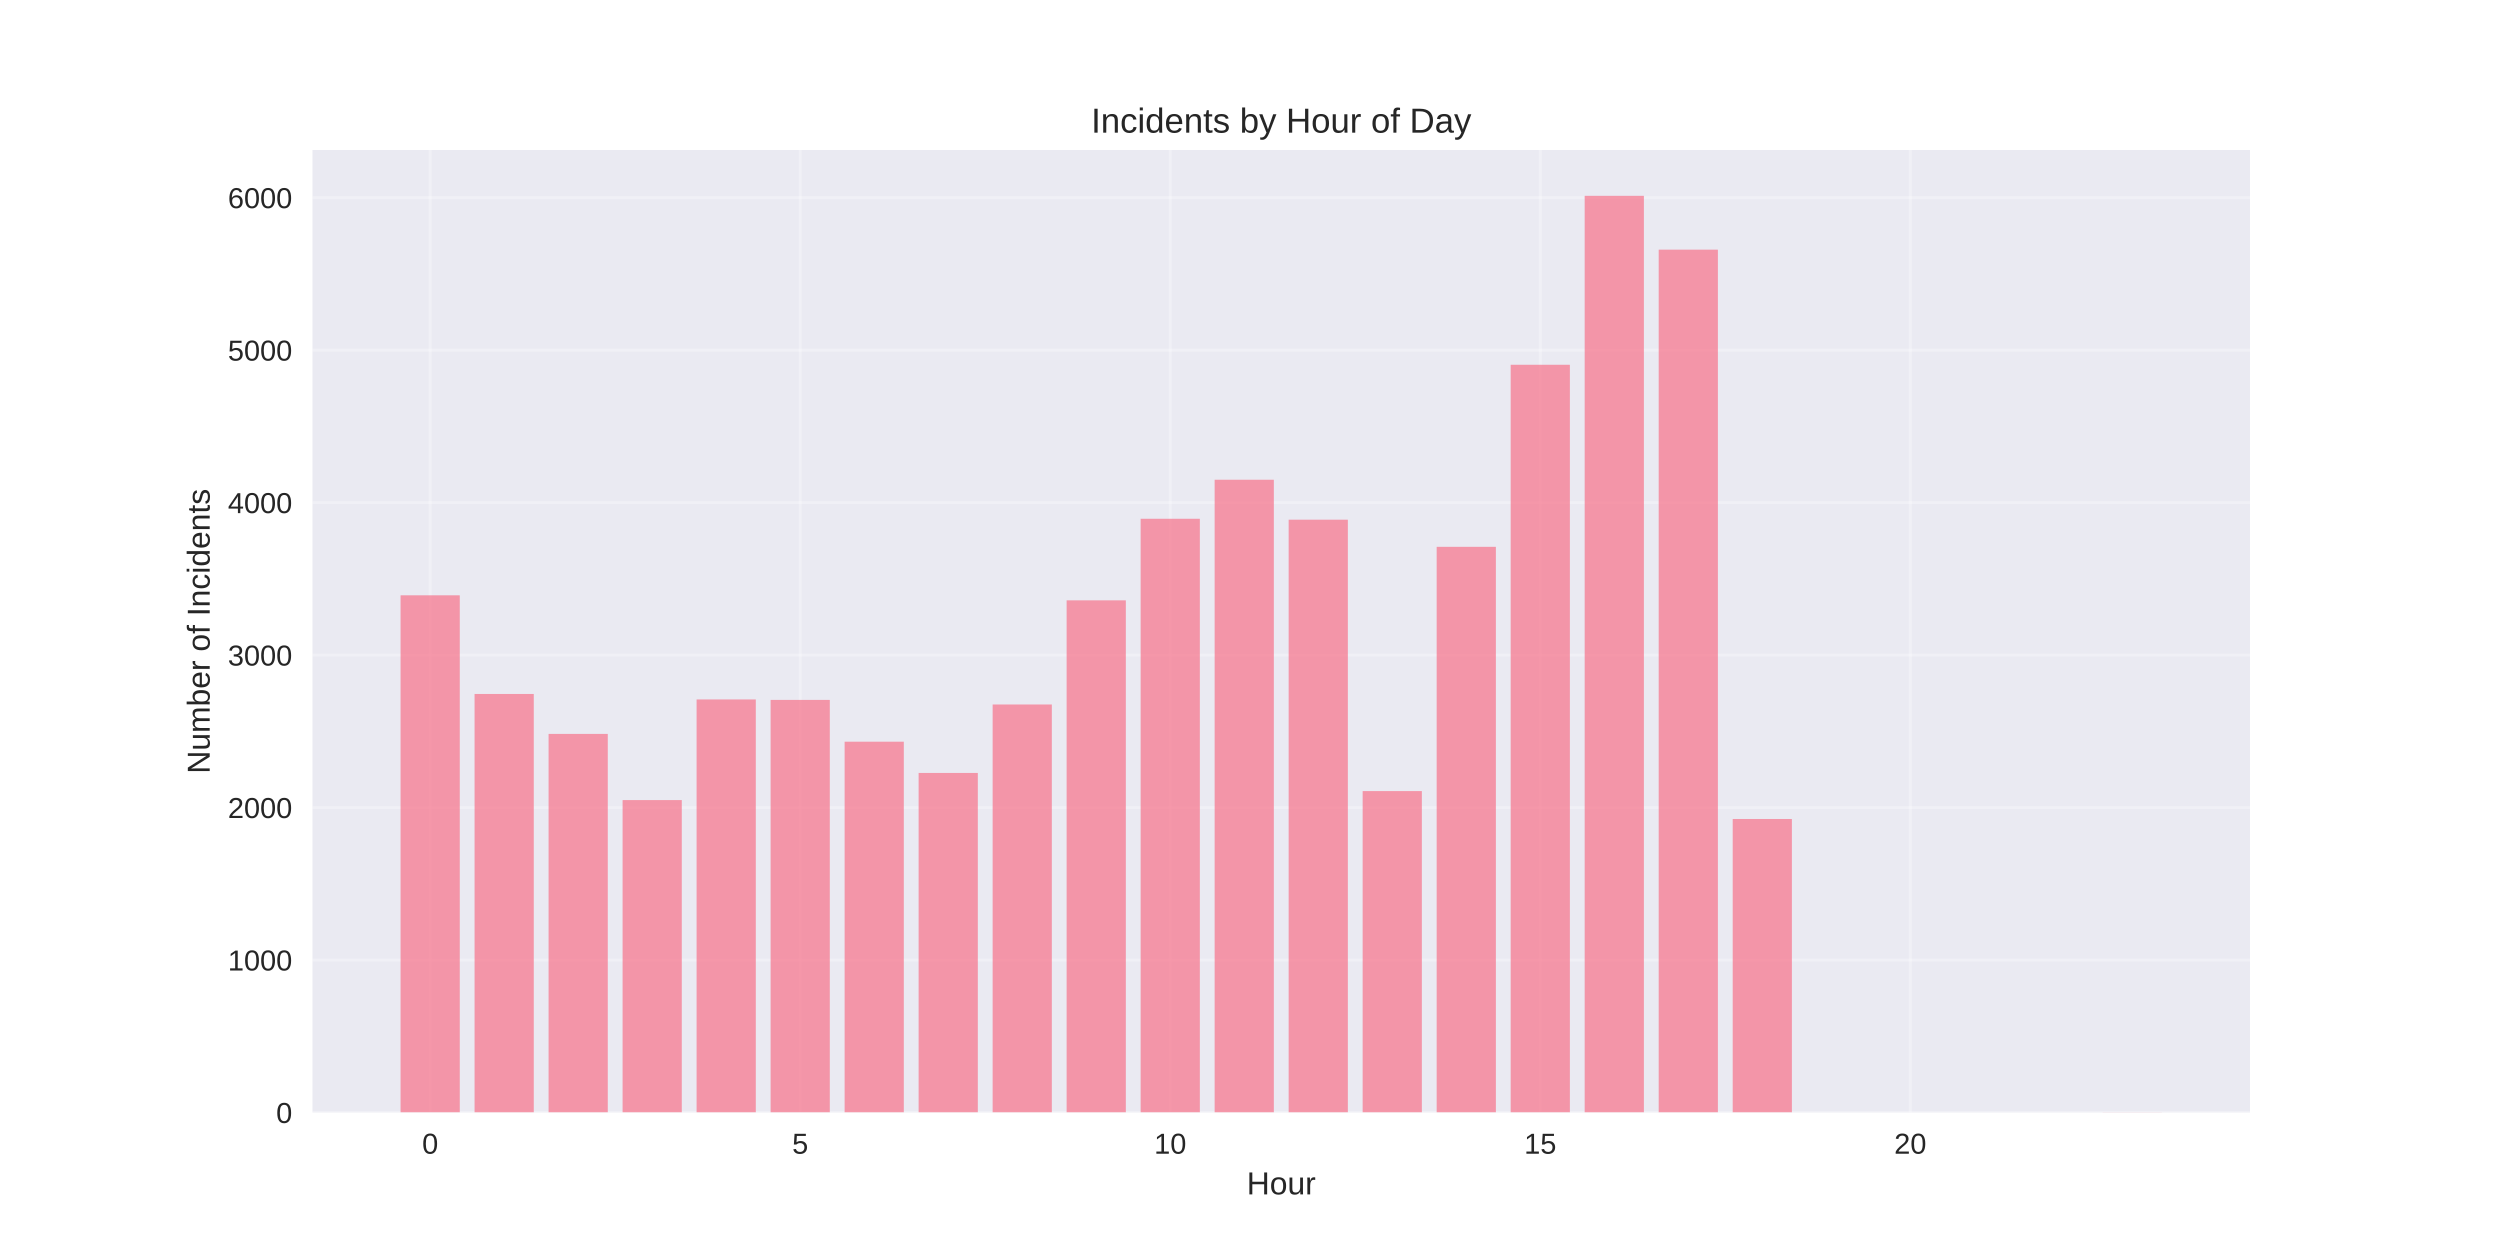
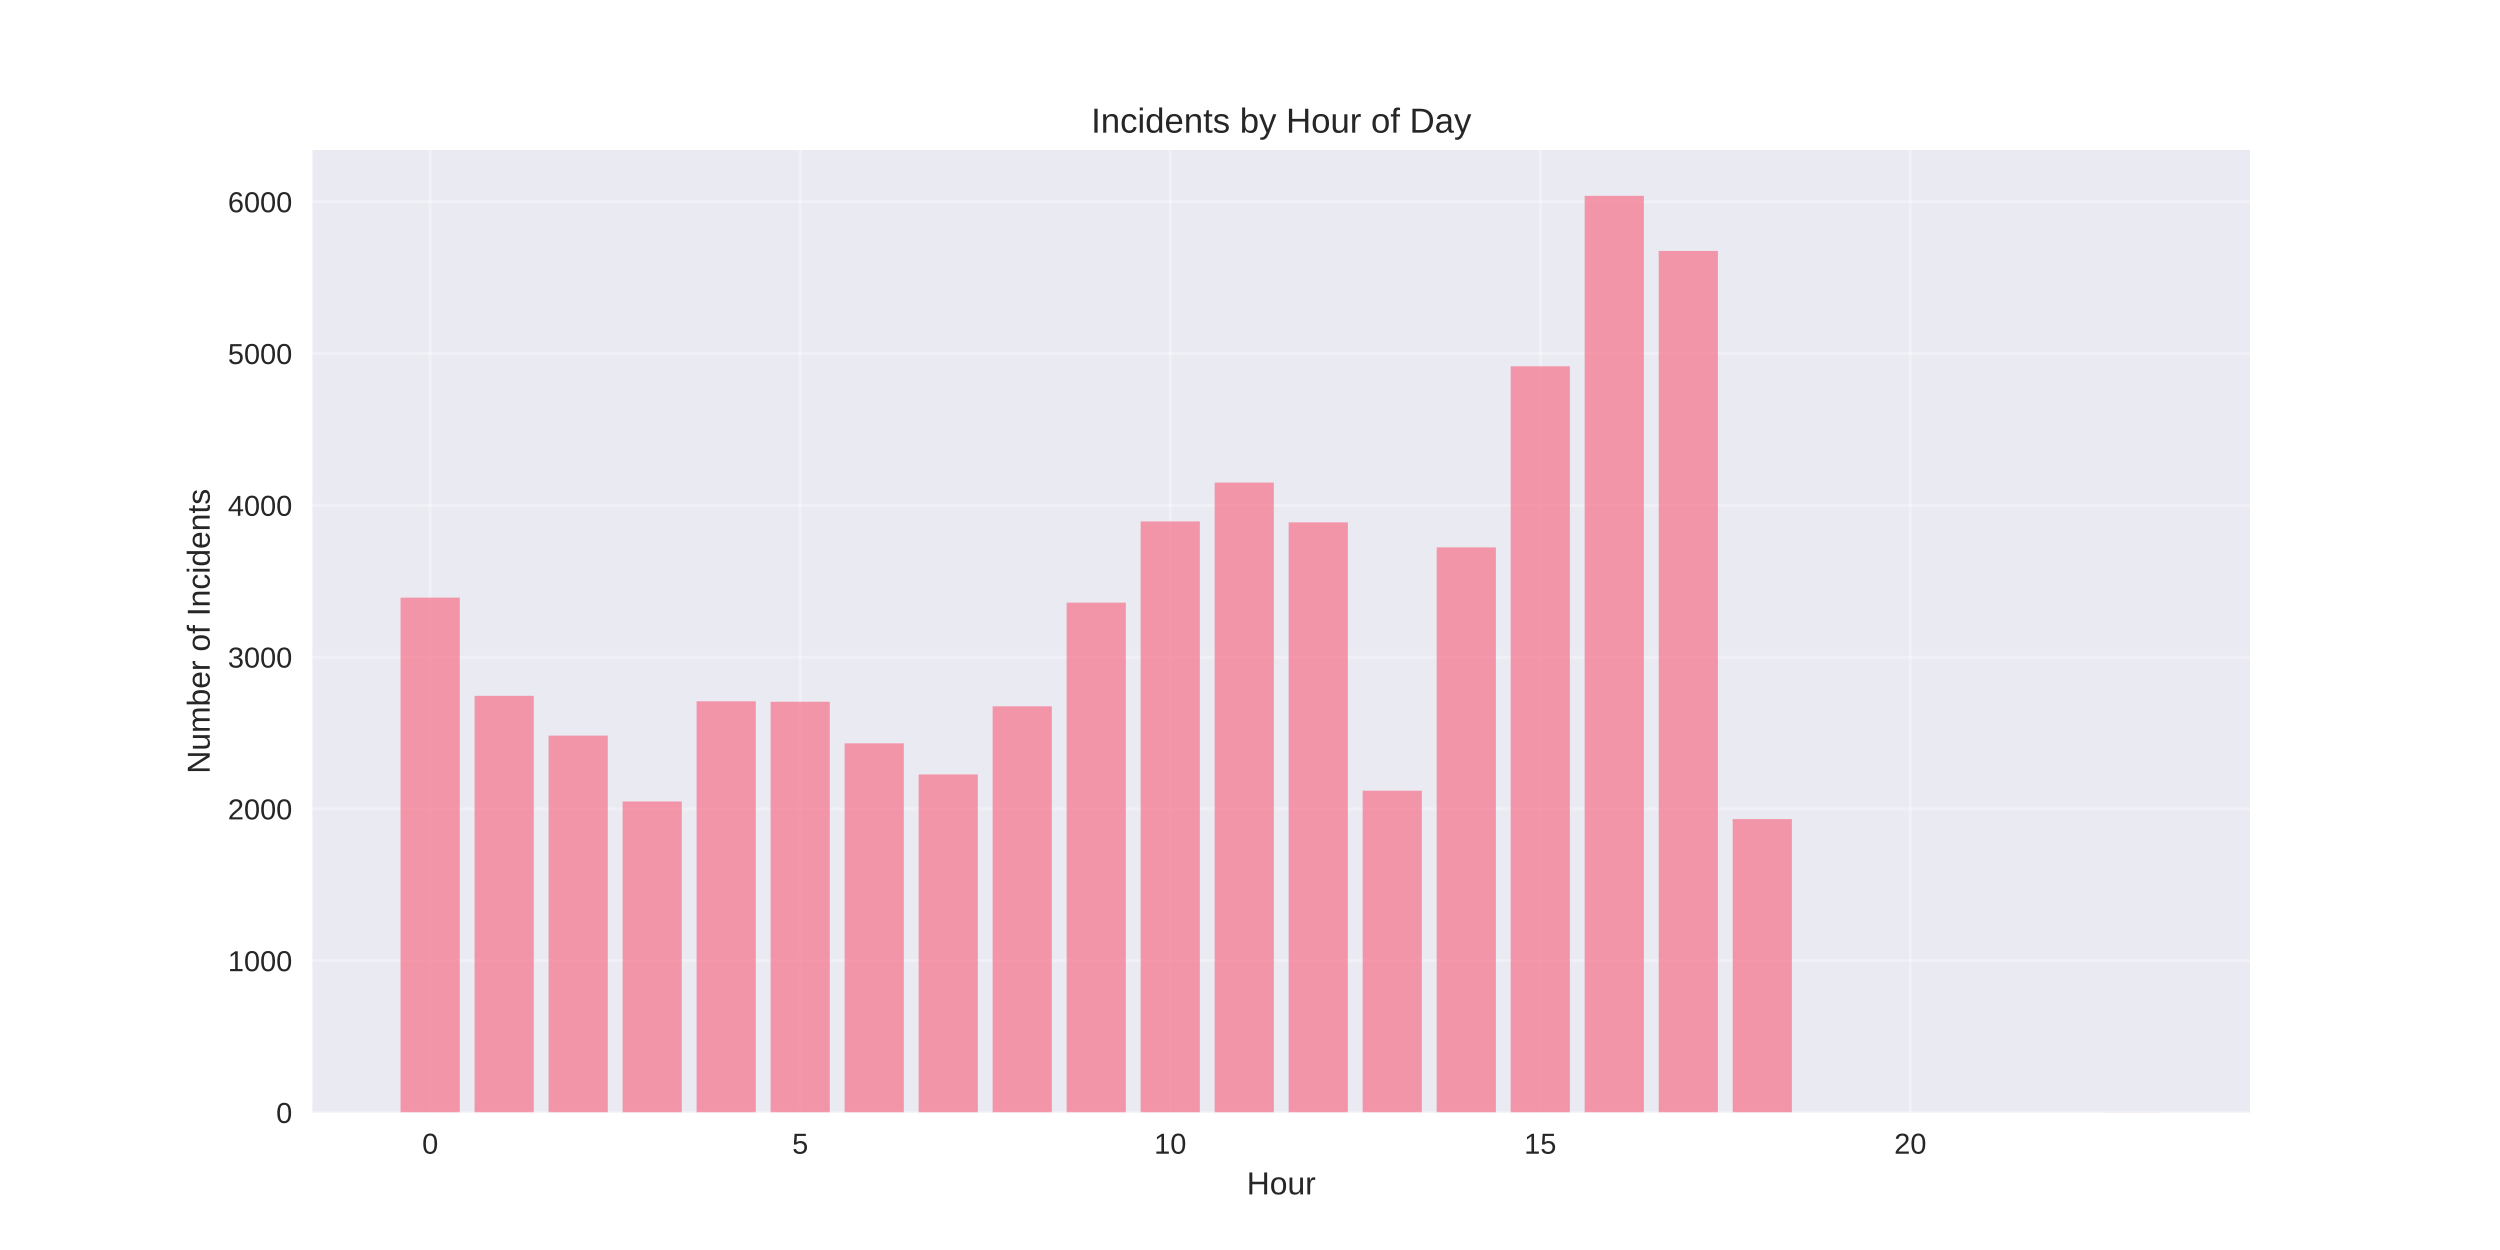
<svg xmlns="http://www.w3.org/2000/svg" width="864pt" height="432pt" viewBox="0 0 864 432" version="1.1">
  <defs>
    <style type="text/css">*{stroke-linejoin: round; stroke-linecap: butt}</style>
  </defs>
  <g id="figure_1">
    <g id="patch_1">
      <path d="M 0 432  L 864 432  L 864 0  L 0 0  z " style="fill: #ffffff" />
    </g>
    <g id="axes_1">
      <g id="patch_2">
        <path d="M 108 384.48  L 777.6 384.48  L 777.6 51.84  L 108 51.84  z " style="fill: #eaeaf2" />
      </g>
      <g id="matplotlib.axis_1">
        <g id="xtick_1">
          <g id="line2d_1">
-             <path d="M 148.667 384.48  L 148.667 51.84  " clip-path="url(#pb48dbde7b4)" style="fill: none; stroke: #ffffff; stroke-opacity: 0.3; stroke-linecap: round" />
+             <path d="M 148.667 384.48  L 148.667 51.84  " clip-path="url(#p300831681e)" style="fill: none; stroke: #ffffff; stroke-opacity: 0.3; stroke-linecap: round" />
          </g>
          <g id="line2d_2" />
          <g id="text_1">
            <text style="fill: #262626; font: 10px 'Arial', 'Liberation Sans', 'DejaVu Sans', 'Bitstream Vera Sans', sans-serif; text-anchor: middle" x="148.667" y="398.727" transform="rotate(-0 148.6671 398.7269)">0</text>
          </g>
        </g>
        <g id="xtick_2">
          <g id="line2d_3">
-             <path d="M 276.551 384.48  L 276.551 51.84  " clip-path="url(#pb48dbde7b4)" style="fill: none; stroke: #ffffff; stroke-opacity: 0.3; stroke-linecap: round" />
+             <path d="M 276.551 384.48  L 276.551 51.84  " clip-path="url(#p300831681e)" style="fill: none; stroke: #ffffff; stroke-opacity: 0.3; stroke-linecap: round" />
          </g>
          <g id="line2d_4" />
          <g id="text_2">
            <text style="fill: #262626; font: 10px 'Arial', 'Liberation Sans', 'DejaVu Sans', 'Bitstream Vera Sans', sans-serif; text-anchor: middle" x="276.551" y="398.727" transform="rotate(-0 276.551 398.7269)">5</text>
          </g>
        </g>
        <g id="xtick_3">
          <g id="line2d_5">
-             <path d="M 404.435 384.48  L 404.435 51.84  " clip-path="url(#pb48dbde7b4)" style="fill: none; stroke: #ffffff; stroke-opacity: 0.3; stroke-linecap: round" />
+             <path d="M 404.435 384.48  L 404.435 51.84  " clip-path="url(#p300831681e)" style="fill: none; stroke: #ffffff; stroke-opacity: 0.3; stroke-linecap: round" />
          </g>
          <g id="line2d_6" />
          <g id="text_3">
            <text style="fill: #262626; font: 10px 'Arial', 'Liberation Sans', 'DejaVu Sans', 'Bitstream Vera Sans', sans-serif; text-anchor: middle" x="404.435" y="398.727" transform="rotate(-0 404.4348 398.7269)">10</text>
          </g>
        </g>
        <g id="xtick_4">
          <g id="line2d_7">
-             <path d="M 532.319 384.48  L 532.319 51.84  " clip-path="url(#pb48dbde7b4)" style="fill: none; stroke: #ffffff; stroke-opacity: 0.3; stroke-linecap: round" />
+             <path d="M 532.319 384.48  L 532.319 51.84  " clip-path="url(#p300831681e)" style="fill: none; stroke: #ffffff; stroke-opacity: 0.3; stroke-linecap: round" />
          </g>
          <g id="line2d_8" />
          <g id="text_4">
            <text style="fill: #262626; font: 10px 'Arial', 'Liberation Sans', 'DejaVu Sans', 'Bitstream Vera Sans', sans-serif; text-anchor: middle" x="532.319" y="398.727" transform="rotate(-0 532.3187 398.7269)">15</text>
          </g>
        </g>
        <g id="xtick_5">
          <g id="line2d_9">
-             <path d="M 660.203 384.48  L 660.203 51.84  " clip-path="url(#pb48dbde7b4)" style="fill: none; stroke: #ffffff; stroke-opacity: 0.3; stroke-linecap: round" />
+             <path d="M 660.203 384.48  L 660.203 51.84  " clip-path="url(#p300831681e)" style="fill: none; stroke: #ffffff; stroke-opacity: 0.3; stroke-linecap: round" />
          </g>
          <g id="line2d_10" />
          <g id="text_5">
            <text style="fill: #262626; font: 10px 'Arial', 'Liberation Sans', 'DejaVu Sans', 'Bitstream Vera Sans', sans-serif; text-anchor: middle" x="660.203" y="398.727" transform="rotate(-0 660.2026 398.7269)">20</text>
          </g>
        </g>
        <g id="text_6">
          <text style="fill: #262626; font: 11px 'Arial', 'Liberation Sans', 'DejaVu Sans', 'Bitstream Vera Sans', sans-serif; text-anchor: middle" x="442.8" y="412.773" transform="rotate(-0 442.8 412.7734)">Hour</text>
        </g>
      </g>
      <g id="matplotlib.axis_2">
        <g id="ytick_1">
          <g id="line2d_11">
-             <path d="M 108 384.48  L 777.6 384.48  " clip-path="url(#pb48dbde7b4)" style="fill: none; stroke: #ffffff; stroke-opacity: 0.3; stroke-linecap: round" />
+             <path d="M 108 384.48  L 777.6 384.48  " clip-path="url(#p300831681e)" style="fill: none; stroke: #ffffff; stroke-opacity: 0.3; stroke-linecap: round" />
          </g>
          <g id="line2d_12" />
          <g id="text_7">
            <text style="fill: #262626; font: 10px 'Arial', 'Liberation Sans', 'DejaVu Sans', 'Bitstream Vera Sans', sans-serif; text-anchor: end" x="101" y="388.103" transform="rotate(-0 101 388.1034)">0</text>
          </g>
        </g>
        <g id="ytick_2">
          <g id="line2d_13">
-             <path d="M 108 331.785  L 777.6 331.785  " clip-path="url(#pb48dbde7b4)" style="fill: none; stroke: #ffffff; stroke-opacity: 0.3; stroke-linecap: round" />
+             <path d="M 108 332.021  L 777.6 332.021  " clip-path="url(#p300831681e)" style="fill: none; stroke: #ffffff; stroke-opacity: 0.3; stroke-linecap: round" />
          </g>
          <g id="line2d_14" />
          <g id="text_8">
-             <text style="fill: #262626; font: 10px 'Arial', 'Liberation Sans', 'DejaVu Sans', 'Bitstream Vera Sans', sans-serif; text-anchor: end" x="101" y="335.409" transform="rotate(-0 101 335.4088)">1000</text>
+             <text style="fill: #262626; font: 10px 'Arial', 'Liberation Sans', 'DejaVu Sans', 'Bitstream Vera Sans', sans-serif; text-anchor: end" x="101" y="335.644" transform="rotate(-0 101 335.6444)">1000</text>
          </g>
        </g>
        <g id="ytick_3">
          <g id="line2d_15">
-             <path d="M 108 279.091  L 777.6 279.091  " clip-path="url(#pb48dbde7b4)" style="fill: none; stroke: #ffffff; stroke-opacity: 0.3; stroke-linecap: round" />
+             <path d="M 108 279.562  L 777.6 279.562  " clip-path="url(#p300831681e)" style="fill: none; stroke: #ffffff; stroke-opacity: 0.3; stroke-linecap: round" />
          </g>
          <g id="line2d_16" />
          <g id="text_9">
-             <text style="fill: #262626; font: 10px 'Arial', 'Liberation Sans', 'DejaVu Sans', 'Bitstream Vera Sans', sans-serif; text-anchor: end" x="101" y="282.714" transform="rotate(-0 101 282.7142)">2000</text>
+             <text style="fill: #262626; font: 10px 'Arial', 'Liberation Sans', 'DejaVu Sans', 'Bitstream Vera Sans', sans-serif; text-anchor: end" x="101" y="283.185" transform="rotate(-0 101 283.1854)">2000</text>
          </g>
        </g>
        <g id="ytick_4">
          <g id="line2d_17">
-             <path d="M 108 226.396  L 777.6 226.396  " clip-path="url(#pb48dbde7b4)" style="fill: none; stroke: #ffffff; stroke-opacity: 0.3; stroke-linecap: round" />
+             <path d="M 108 227.103  L 777.6 227.103  " clip-path="url(#p300831681e)" style="fill: none; stroke: #ffffff; stroke-opacity: 0.3; stroke-linecap: round" />
          </g>
          <g id="line2d_18" />
          <g id="text_10">
-             <text style="fill: #262626; font: 10px 'Arial', 'Liberation Sans', 'DejaVu Sans', 'Bitstream Vera Sans', sans-serif; text-anchor: end" x="101" y="230.02" transform="rotate(-0 101 230.0196)">3000</text>
+             <text style="fill: #262626; font: 10px 'Arial', 'Liberation Sans', 'DejaVu Sans', 'Bitstream Vera Sans', sans-serif; text-anchor: end" x="101" y="230.726" transform="rotate(-0 101 230.7264)">3000</text>
          </g>
        </g>
        <g id="ytick_5">
          <g id="line2d_19">
-             <path d="M 108 173.702  L 777.6 173.702  " clip-path="url(#pb48dbde7b4)" style="fill: none; stroke: #ffffff; stroke-opacity: 0.3; stroke-linecap: round" />
+             <path d="M 108 174.644  L 777.6 174.644  " clip-path="url(#p300831681e)" style="fill: none; stroke: #ffffff; stroke-opacity: 0.3; stroke-linecap: round" />
          </g>
          <g id="line2d_20" />
          <g id="text_11">
-             <text style="fill: #262626; font: 10px 'Arial', 'Liberation Sans', 'DejaVu Sans', 'Bitstream Vera Sans', sans-serif; text-anchor: end" x="101" y="177.325" transform="rotate(-0 101 177.325)">4000</text>
+             <text style="fill: #262626; font: 10px 'Arial', 'Liberation Sans', 'DejaVu Sans', 'Bitstream Vera Sans', sans-serif; text-anchor: end" x="101" y="178.267" transform="rotate(-0 101 178.2674)">4000</text>
          </g>
        </g>
        <g id="ytick_6">
          <g id="line2d_21">
-             <path d="M 108 121.007  L 777.6 121.007  " clip-path="url(#pb48dbde7b4)" style="fill: none; stroke: #ffffff; stroke-opacity: 0.3; stroke-linecap: round" />
+             <path d="M 108 122.185  L 777.6 122.185  " clip-path="url(#p300831681e)" style="fill: none; stroke: #ffffff; stroke-opacity: 0.3; stroke-linecap: round" />
          </g>
          <g id="line2d_22" />
          <g id="text_12">
-             <text style="fill: #262626; font: 10px 'Arial', 'Liberation Sans', 'DejaVu Sans', 'Bitstream Vera Sans', sans-serif; text-anchor: end" x="101" y="124.63" transform="rotate(-0 101 124.6304)">5000</text>
+             <text style="fill: #262626; font: 10px 'Arial', 'Liberation Sans', 'DejaVu Sans', 'Bitstream Vera Sans', sans-serif; text-anchor: end" x="101" y="125.808" transform="rotate(-0 101 125.8084)">5000</text>
          </g>
        </g>
        <g id="ytick_7">
          <g id="line2d_23">
-             <path d="M 108 68.312  L 777.6 68.312  " clip-path="url(#pb48dbde7b4)" style="fill: none; stroke: #ffffff; stroke-opacity: 0.3; stroke-linecap: round" />
+             <path d="M 108 69.726  L 777.6 69.726  " clip-path="url(#p300831681e)" style="fill: none; stroke: #ffffff; stroke-opacity: 0.3; stroke-linecap: round" />
          </g>
          <g id="line2d_24" />
          <g id="text_13">
-             <text style="fill: #262626; font: 10px 'Arial', 'Liberation Sans', 'DejaVu Sans', 'Bitstream Vera Sans', sans-serif; text-anchor: end" x="101" y="71.936" transform="rotate(-0 101 71.93577)">6000</text>
+             <text style="fill: #262626; font: 10px 'Arial', 'Liberation Sans', 'DejaVu Sans', 'Bitstream Vera Sans', sans-serif; text-anchor: end" x="101" y="73.349" transform="rotate(-0 101 73.34934)">6000</text>
          </g>
        </g>
        <g id="text_14">
          <text style="fill: #262626; font: 11px 'Arial', 'Liberation Sans', 'DejaVu Sans', 'Bitstream Vera Sans', sans-serif; text-anchor: middle" x="72.474" y="218.16" transform="rotate(-90 72.47375 218.16)">Number of Incidents</text>
        </g>
      </g>
      <g id="patch_3">
-         <path d="M 138.436 384.48  L 158.898 384.48  L 158.898 205.74  L 138.436 205.74  z " clip-path="url(#pb48dbde7b4)" style="fill: #f77189; opacity: 0.7" />
+         <path d="M 138.436 384.48  L 158.898 384.48  L 158.898 206.539  L 138.436 206.539  z " clip-path="url(#p300831681e)" style="fill: #f77189; opacity: 0.7" />
      </g>
      <g id="patch_4">
-         <path d="M 164.013 384.48  L 184.475 384.48  L 184.475 239.833  L 164.013 239.833  z " clip-path="url(#pb48dbde7b4)" style="fill: #f77189; opacity: 0.7" />
+         <path d="M 164.013 384.48  L 184.475 384.48  L 184.475 240.48  L 164.013 240.48  z " clip-path="url(#p300831681e)" style="fill: #f77189; opacity: 0.7" />
      </g>
      <g id="patch_5">
-         <path d="M 189.59 384.48  L 210.051 384.48  L 210.051 253.639  L 189.59 253.639  z " clip-path="url(#pb48dbde7b4)" style="fill: #f77189; opacity: 0.7" />
+         <path d="M 189.59 384.48  L 210.051 384.48  L 210.051 254.224  L 189.59 254.224  z " clip-path="url(#p300831681e)" style="fill: #f77189; opacity: 0.7" />
      </g>
      <g id="patch_6">
-         <path d="M 215.167 384.48  L 235.628 384.48  L 235.628 276.509  L 215.167 276.509  z " clip-path="url(#pb48dbde7b4)" style="fill: #f77189; opacity: 0.7" />
+         <path d="M 215.167 384.48  L 235.628 384.48  L 235.628 276.991  L 215.167 276.991  z " clip-path="url(#p300831681e)" style="fill: #f77189; opacity: 0.7" />
      </g>
      <g id="patch_7">
-         <path d="M 240.743 384.48  L 261.205 384.48  L 261.205 241.73  L 240.743 241.73  z " clip-path="url(#pb48dbde7b4)" style="fill: #f77189; opacity: 0.7" />
+         <path d="M 240.743 384.48  L 261.205 384.48  L 261.205 242.369  L 240.743 242.369  z " clip-path="url(#p300831681e)" style="fill: #f77189; opacity: 0.7" />
      </g>
      <g id="patch_8">
-         <path d="M 266.32 384.48  L 286.782 384.48  L 286.782 241.888  L 266.32 241.888  z " clip-path="url(#pb48dbde7b4)" style="fill: #f77189; opacity: 0.7" />
+         <path d="M 266.32 384.48  L 286.782 384.48  L 286.782 242.526  L 266.32 242.526  z " clip-path="url(#p300831681e)" style="fill: #f77189; opacity: 0.7" />
      </g>
      <g id="patch_9">
-         <path d="M 291.897 384.48  L 312.358 384.48  L 312.358 256.327  L 291.897 256.327  z " clip-path="url(#pb48dbde7b4)" style="fill: #f77189; opacity: 0.7" />
+         <path d="M 291.897 384.48  L 312.358 384.48  L 312.358 256.9  L 291.897 256.9  z " clip-path="url(#p300831681e)" style="fill: #f77189; opacity: 0.7" />
      </g>
      <g id="patch_10">
-         <path d="M 317.474 384.48  L 337.935 384.48  L 337.935 267.129  L 317.474 267.129  z " clip-path="url(#pb48dbde7b4)" style="fill: #f77189; opacity: 0.7" />
+         <path d="M 317.474 384.48  L 337.935 384.48  L 337.935 267.654  L 317.474 267.654  z " clip-path="url(#p300831681e)" style="fill: #f77189; opacity: 0.7" />
      </g>
      <g id="patch_11">
-         <path d="M 343.051 384.48  L 363.512 384.48  L 363.512 243.469  L 343.051 243.469  z " clip-path="url(#pb48dbde7b4)" style="fill: #f77189; opacity: 0.7" />
+         <path d="M 343.051 384.48  L 363.512 384.48  L 363.512 244.1  L 343.051 244.1  z " clip-path="url(#p300831681e)" style="fill: #f77189; opacity: 0.7" />
      </g>
      <g id="patch_12">
-         <path d="M 368.627 384.48  L 389.089 384.48  L 389.089 207.479  L 368.627 207.479  z " clip-path="url(#pb48dbde7b4)" style="fill: #f77189; opacity: 0.7" />
+         <path d="M 368.627 384.48  L 389.089 384.48  L 389.089 208.27  L 368.627 208.27  z " clip-path="url(#p300831681e)" style="fill: #f77189; opacity: 0.7" />
      </g>
      <g id="patch_13">
-         <path d="M 394.204 384.48  L 414.666 384.48  L 414.666 179.287  L 394.204 179.287  z " clip-path="url(#pb48dbde7b4)" style="fill: #f77189; opacity: 0.7" />
+         <path d="M 394.204 384.48  L 414.666 384.48  L 414.666 180.205  L 394.204 180.205  z " clip-path="url(#p300831681e)" style="fill: #f77189; opacity: 0.7" />
      </g>
      <g id="patch_14">
-         <path d="M 419.781 384.48  L 440.242 384.48  L 440.242 165.797  L 419.781 165.797  z " clip-path="url(#pb48dbde7b4)" style="fill: #f77189; opacity: 0.7" />
+         <path d="M 419.781 384.48  L 440.242 384.48  L 440.242 166.775  L 419.781 166.775  z " clip-path="url(#p300831681e)" style="fill: #f77189; opacity: 0.7" />
      </g>
      <g id="patch_15">
-         <path d="M 445.358 384.48  L 465.819 384.48  L 465.819 179.603  L 445.358 179.603  z " clip-path="url(#pb48dbde7b4)" style="fill: #f77189; opacity: 0.7" />
+         <path d="M 445.358 384.48  L 465.819 384.48  L 465.819 180.519  L 445.358 180.519  z " clip-path="url(#p300831681e)" style="fill: #f77189; opacity: 0.7" />
      </g>
      <g id="patch_16">
-         <path d="M 470.934 384.48  L 491.396 384.48  L 491.396 273.4  L 470.934 273.4  z " clip-path="url(#pb48dbde7b4)" style="fill: #f77189; opacity: 0.7" />
+         <path d="M 470.934 384.48  L 491.396 384.48  L 491.396 273.267  L 470.934 273.267  z " clip-path="url(#p300831681e)" style="fill: #f77189; opacity: 0.7" />
      </g>
      <g id="patch_17">
-         <path d="M 496.511 384.48  L 516.973 384.48  L 516.973 188.983  L 496.511 188.983  z " clip-path="url(#pb48dbde7b4)" style="fill: #f77189; opacity: 0.7" />
+         <path d="M 496.511 384.48  L 516.973 384.48  L 516.973 189.175  L 496.511 189.175  z " clip-path="url(#p300831681e)" style="fill: #f77189; opacity: 0.7" />
      </g>
      <g id="patch_18">
-         <path d="M 522.088 384.48  L 542.549 384.48  L 542.549 126.066  L 522.088 126.066  z " clip-path="url(#pb48dbde7b4)" style="fill: #f77189; opacity: 0.7" />
+         <path d="M 522.088 384.48  L 542.549 384.48  L 542.549 126.591  L 522.088 126.591  z " clip-path="url(#p300831681e)" style="fill: #f77189; opacity: 0.7" />
      </g>
      <g id="patch_19">
-         <path d="M 547.665 384.48  L 568.126 384.48  L 568.126 67.68  L 547.665 67.68  z " clip-path="url(#pb48dbde7b4)" style="fill: #f77189; opacity: 0.7" />
+         <path d="M 547.665 384.48  L 568.126 384.48  L 568.126 67.68  L 547.665 67.68  z " clip-path="url(#p300831681e)" style="fill: #f77189; opacity: 0.7" />
      </g>
      <g id="patch_20">
-         <path d="M 573.242 384.48  L 593.703 384.48  L 593.703 86.281  L 573.242 86.281  z " clip-path="url(#pb48dbde7b4)" style="fill: #f77189; opacity: 0.7" />
+         <path d="M 573.242 384.48  L 593.703 384.48  L 593.703 86.723  L 573.242 86.723  z " clip-path="url(#p300831681e)" style="fill: #f77189; opacity: 0.7" />
      </g>
      <g id="patch_21">
-         <path d="M 598.818 384.48  L 619.28 384.48  L 619.28 283.043  L 598.818 283.043  z " clip-path="url(#pb48dbde7b4)" style="fill: #f77189; opacity: 0.7" />
+         <path d="M 598.818 384.48  L 619.28 384.48  L 619.28 283.077  L 598.818 283.077  z " clip-path="url(#p300831681e)" style="fill: #f77189; opacity: 0.7" />
      </g>
      <g id="patch_22">
-         <path d="M 726.702 384.48  L 747.164 384.48  L 747.164 384.427  L 726.702 384.427  z " clip-path="url(#pb48dbde7b4)" style="fill: #f77189; opacity: 0.7" />
+         <path d="M 726.702 384.48  L 747.164 384.48  L 747.164 384.428  L 726.702 384.428  z " clip-path="url(#p300831681e)" style="fill: #f77189; opacity: 0.7" />
      </g>
      <g id="patch_23">
        <path d="M 108 384.48  L 108 51.84  " style="fill: none" />
      </g>
      <g id="patch_24">
        <path d="M 777.6 384.48  L 777.6 51.84  " style="fill: none" />
      </g>
      <g id="patch_25">
        <path d="M 108 384.48  L 777.6 384.48  " style="fill: none" />
      </g>
      <g id="patch_26">
        <path d="M 108 51.84  L 777.6 51.84  " style="fill: none" />
      </g>
      <g id="text_15">
        <text style="fill: #262626; font: 12px 'Arial', 'Liberation Sans', 'DejaVu Sans', 'Bitstream Vera Sans', sans-serif; text-anchor: middle" x="442.8" y="45.84" transform="rotate(-0 442.8 45.84)">Incidents by Hour of Day</text>
      </g>
    </g>
  </g>
  <defs>
-     <clipPath id="pb48dbde7b4">
+     <clipPath id="p300831681e">
      <rect x="108" y="51.84" width="669.6" height="332.64" />
    </clipPath>
  </defs>
</svg>
